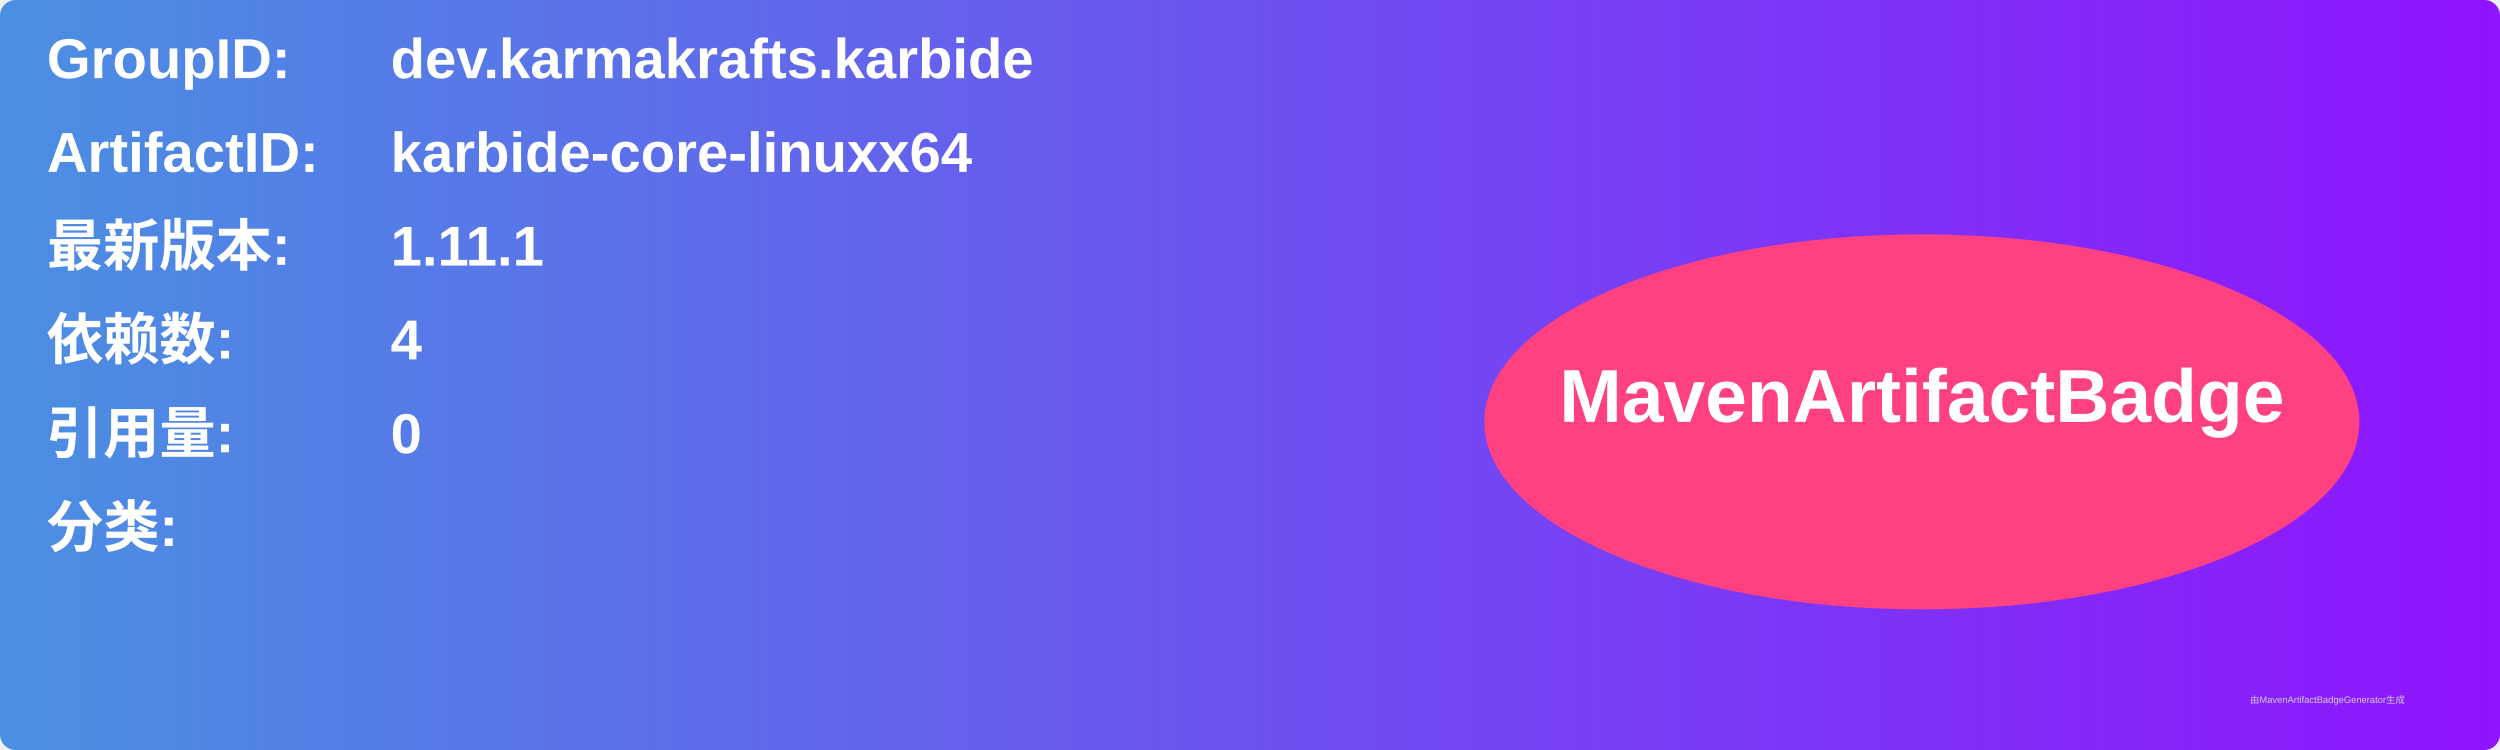
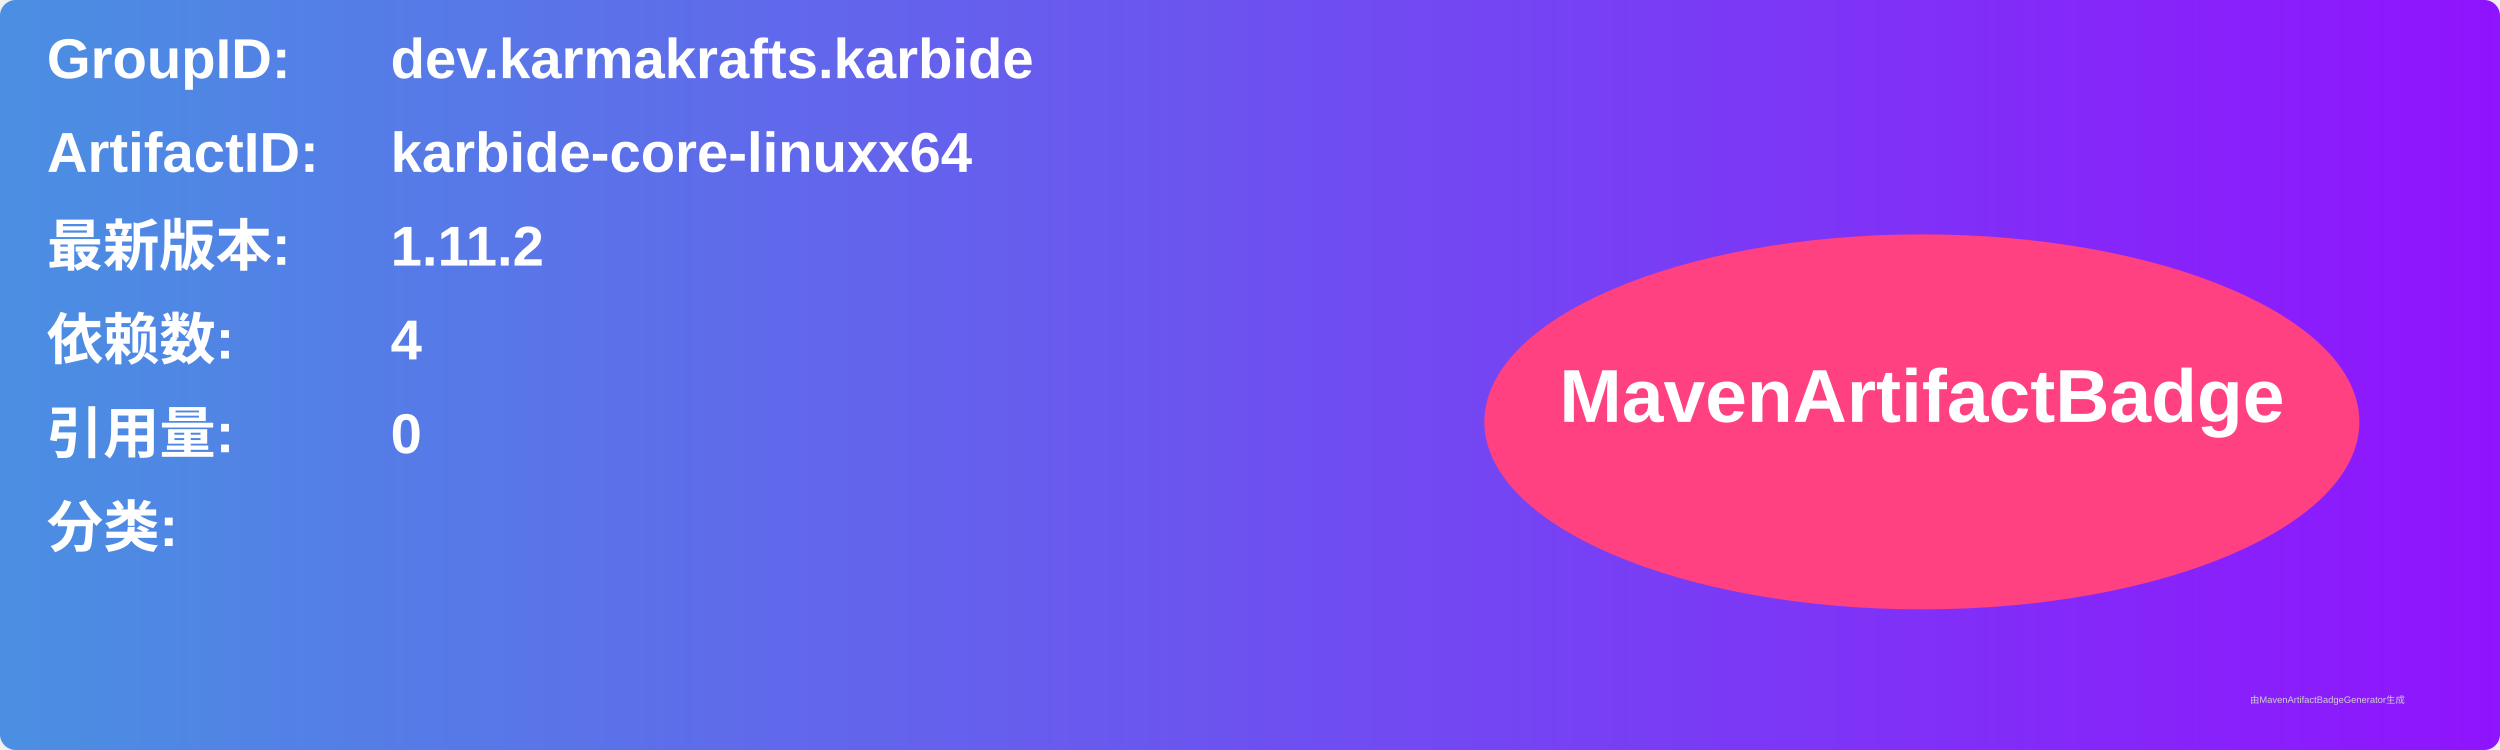
<svg xmlns="http://www.w3.org/2000/svg" width="800" height="240" viewBox="0 0 800 240">
  <linearGradient id="grad" x1="0%" y1="0%" x2="100%" y2="0%">
    <stop offset="0%" stop-color="#4a90e2" />
    <stop offset="100%" stop-color="#9013fe" />
  </linearGradient>
  <rect width="100%" height="100%" rx="5" ry="5" fill="url(#grad)" />
  <g transform="translate(15, 15)">
    <text x="0" y="10" font-family="Arial" font-size="18" fill="white" font-weight="bold" width="260">GroupID:</text>
    <text x="110" y="10" font-family="Arial" font-size="18" fill="white" font-weight="bold" width="460">dev.karmakrafts.karbide</text>
    <text x="0" y="40" font-family="Arial" font-size="18" fill="white" font-weight="bold" width="260">ArtifactID:</text>
    <text x="110" y="40" font-family="Arial" font-size="18" fill="white" font-weight="bold" width="460">karbide-core-linuxx64</text>
    <text x="0" y="70" font-family="Arial" font-size="18" fill="white" font-weight="bold">最新版本:</text>
    <text x="110" y="70" font-family="Arial" font-size="18" fill="white" font-weight="bold">
-       <tspan font-weight="bold">1.11.1</tspan>
+       <tspan font-weight="bold">1.11.2</tspan>
    </text>
    <text x="0" y="100" font-family="Arial" font-size="18" fill="white" font-weight="bold">依赖数: </text>
    <text x="110" y="100" font-family="Arial" font-size="18" fill="white">
      <tspan font-weight="bold">4</tspan>
    </text>
    <text x="0" y="130" font-family="Arial" font-size="18" fill="white" font-weight="bold">引用量: </text>
    <text x="110" y="130" font-family="Arial" font-size="18" fill="white">
      <tspan font-weight="bold">0</tspan>
    </text>
    <text x="0" y="160" font-family="Arial" font-size="18" fill="white" font-weight="bold">分类:</text>
    <text x="10" y="190" font-family="Arial" font-size="10" fill="white">
      <tspan font-weight="bold" />
    </text>
    <ellipse cx="600" cy="120" rx="140" ry="60" fill="#ff4081" />
    <text x="600" y="120" text-anchor="middle" font-family="Arial" font-size="24" fill="white" font-weight="bold">MavenArtifactBadge</text>
  </g>
  <text x="720" y="225" font-family="Arial" font-size="3" fill="#d0d0d0">由MavenArtifactBadgeGenerator生成</text>
</svg>
